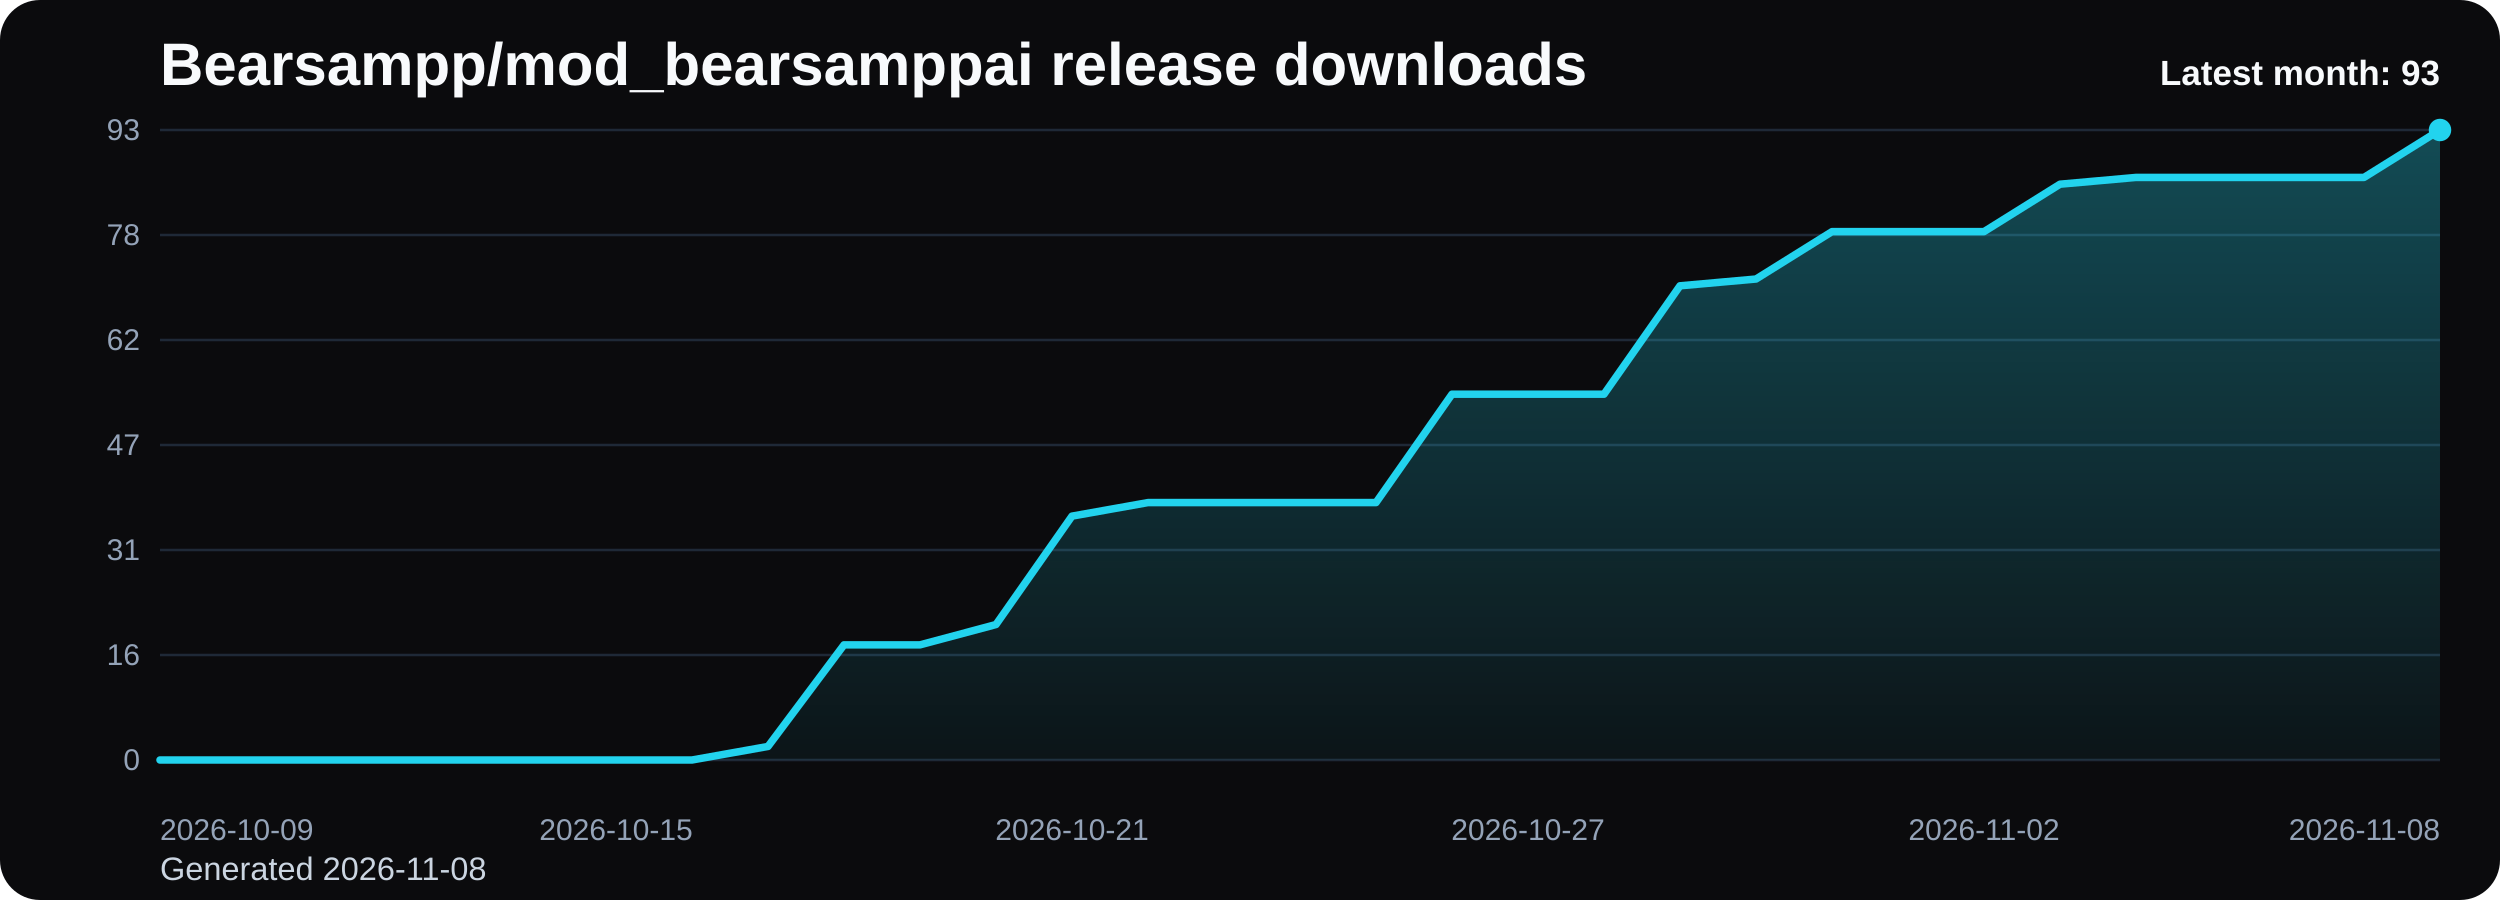
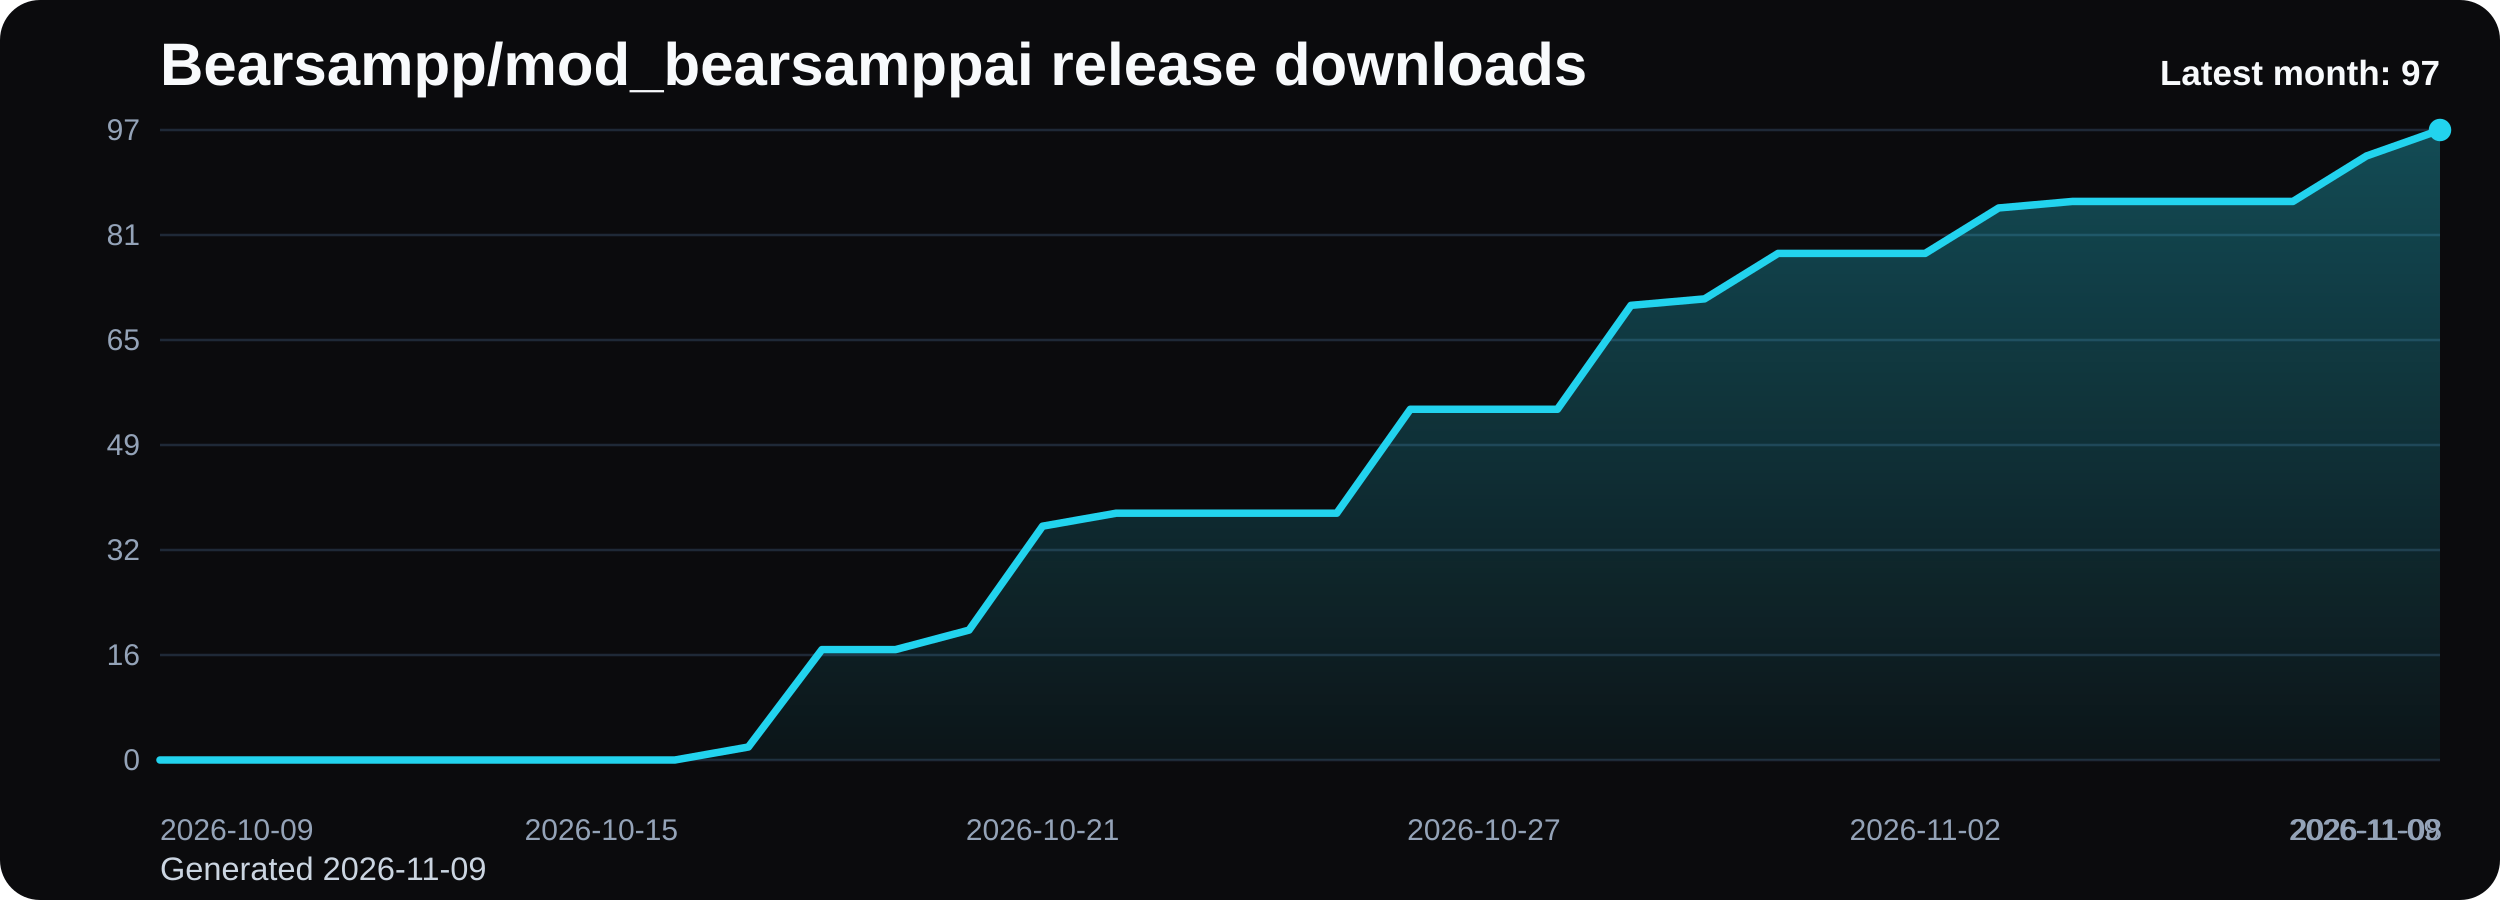
<svg xmlns="http://www.w3.org/2000/svg" viewBox="0 0 1000 360" role="img" aria-label="Bearsampp/mod_bearsamppai release downloads chart">
  <defs>
    <linearGradient id="fill-monthly-black" x1="0" y1="0" x2="0" y2="1">
      <stop offset="0%" stop-color="#22d3ee" stop-opacity="0.32" />
      <stop offset="100%" stop-color="#22d3ee" stop-opacity="0.05" />
    </linearGradient>
    <style>
      .bg { fill: #0b0b0d; }
      .title { font: 700 24px Arial, sans-serif; fill: #f8fafc; }
      .sub { font: 400 13px Arial, sans-serif; fill: #cbd5e1; }
      .grid { stroke: #1f2937; stroke-width: 1; }
      .axis { font: 400 12px Arial, sans-serif; fill: #94a3b8; }
      .line { fill: none; stroke: #22d3ee; stroke-width: 3; stroke-linecap: round; stroke-linejoin: round; }
      .dot { fill: #22d3ee; }
      .value { font: 600 11px Arial, sans-serif; fill: #cbd5e1; }
      .latest { font: 700 14px Arial, sans-serif; fill: #f8fafc; }
    </style>
  </defs>
  <rect class="bg" x="0" y="0" width="1000" height="360" rx="16" />
  <text class="title" x="64" y="34">Bearsampp/mod_bearsamppai release downloads</text>
-   <text class="sub" x="64" y="352">Generated 2026-11-08</text>
+   <text class="sub" x="64" y="352">Generated 2026-11-09</text>
  <line x1="64" y1="52.00" x2="976" y2="52.00" class="grid" />
-   <text x="56" y="56.00" text-anchor="end" class="axis">93</text>
+   <text x="56" y="56.00" text-anchor="end" class="axis">97</text>
  <line x1="64" y1="94.00" x2="976" y2="94.00" class="grid" />
-   <text x="56" y="98.00" text-anchor="end" class="axis">78</text>
+   <text x="56" y="98.00" text-anchor="end" class="axis">81</text>
  <line x1="64" y1="136.00" x2="976" y2="136.00" class="grid" />
-   <text x="56" y="140.00" text-anchor="end" class="axis">62</text>
+   <text x="56" y="140.00" text-anchor="end" class="axis">65</text>
  <line x1="64" y1="178.00" x2="976" y2="178.00" class="grid" />
-   <text x="56" y="182.00" text-anchor="end" class="axis">47</text>
+   <text x="56" y="182.00" text-anchor="end" class="axis">49</text>
  <line x1="64" y1="220.00" x2="976" y2="220.00" class="grid" />
-   <text x="56" y="224.00" text-anchor="end" class="axis">31</text>
+   <text x="56" y="224.00" text-anchor="end" class="axis">32</text>
  <line x1="64" y1="262.00" x2="976" y2="262.00" class="grid" />
  <text x="56" y="266.00" text-anchor="end" class="axis">16</text>
  <line x1="64" y1="304.00" x2="976" y2="304.00" class="grid" />
  <text x="56" y="308.00" text-anchor="end" class="axis">0</text>
-   <path d="M 64.00 304 L 64.00 304.00 L 94.40 304.00 L 124.80 304.00 L 155.20 304.00 L 185.60 304.00 L 216.00 304.00 L 246.40 304.00 L 276.80 304.00 L 307.20 298.58 L 337.60 257.94 L 368.00 257.94 L 398.40 249.81 L 428.80 206.45 L 459.20 201.03 L 489.60 201.03 L 520.00 201.03 L 550.40 201.03 L 580.80 157.68 L 611.20 157.68 L 641.60 157.68 L 672.00 114.32 L 702.40 111.61 L 732.80 92.65 L 763.20 92.65 L 793.60 92.65 L 824.00 73.68 L 854.40 70.97 L 884.80 70.97 L 915.20 70.97 L 945.60 70.97 L 976.00 52.00 L 976.00 304 Z" fill="url(#fill-monthly-black)" />
-   <polyline class="line" points="64.00,304.00 94.40,304.00 124.80,304.00 155.20,304.00 185.60,304.00 216.00,304.00 246.40,304.00 276.80,304.00 307.20,298.58 337.60,257.94 368.00,257.94 398.40,249.81 428.80,206.45 459.20,201.03 489.60,201.03 520.00,201.03 550.40,201.03 580.80,157.68 611.20,157.68 641.60,157.68 672.00,114.32 702.40,111.61 732.80,92.65 763.20,92.65 793.60,92.65 824.00,73.68 854.40,70.97 884.80,70.97 915.20,70.97 945.60,70.97 976.00,52.00" />
+   <path d="M 64.00 304 L 64.00 304.00 L 93.42 304.00 L 122.84 304.00 L 152.26 304.00 L 181.68 304.00 L 211.10 304.00 L 240.52 304.00 L 269.94 304.00 L 299.35 298.80 L 328.77 259.84 L 358.19 259.84 L 387.61 252.04 L 417.03 210.47 L 446.45 205.28 L 475.87 205.28 L 505.29 205.28 L 534.71 205.28 L 564.13 163.71 L 593.55 163.71 L 622.97 163.71 L 652.39 122.14 L 681.81 119.55 L 711.23 101.36 L 740.65 101.36 L 770.06 101.36 L 799.48 83.18 L 828.90 80.58 L 858.32 80.58 L 887.74 80.58 L 917.16 80.58 L 946.58 62.39 L 976.00 52.00 L 976.00 304 Z" fill="url(#fill-monthly-black)" />
+   <polyline class="line" points="64.00,304.00 93.42,304.00 122.84,304.00 152.26,304.00 181.68,304.00 211.10,304.00 240.52,304.00 269.94,304.00 299.35,298.80 328.77,259.84 358.19,259.84 387.61,252.04 417.03,210.47 446.45,205.28 475.87,205.28 505.29,205.28 534.71,205.28 564.13,163.71 593.55,163.71 622.97,163.71 652.39,122.14 681.81,119.55 711.23,101.36 740.65,101.36 770.06,101.36 799.48,83.18 828.90,80.58 858.32,80.58 887.74,80.58 917.16,80.58 946.58,62.39 976.00,52.00" />
  <circle class="dot" cx="976.00" cy="52.00" r="4.5" />
  <text class="axis" x="64.00" y="336" text-anchor="start">2026-10-09</text>
-   <text class="axis" x="246.40" y="336" text-anchor="middle">2026-10-15</text>
-   <text class="axis" x="428.80" y="336" text-anchor="middle">2026-10-21</text>
-   <text class="axis" x="611.20" y="336" text-anchor="middle">2026-10-27</text>
-   <text class="axis" x="793.60" y="336" text-anchor="middle">2026-11-02</text>
-   <text class="axis" x="976.00" y="336" text-anchor="end">2026-11-08</text>
-   <text class="latest" x="976" y="34" text-anchor="end">Latest month: 93</text>
+   <text class="axis" x="240.52" y="336" text-anchor="middle">2026-10-15</text>
+   <text class="axis" x="417.03" y="336" text-anchor="middle">2026-10-21</text>
+   <text class="axis" x="593.55" y="336" text-anchor="middle">2026-10-27</text>
+   <text class="axis" x="770.06" y="336" text-anchor="middle">2026-11-02</text>
+   <text class="axis" x="946.58" y="336" text-anchor="middle">2026-11-08</text>
+   <text class="axis" x="976.00" y="336" text-anchor="end">2026-11-09</text>
+   <text class="latest" x="976" y="34" text-anchor="end">Latest month: 97</text>
</svg>
